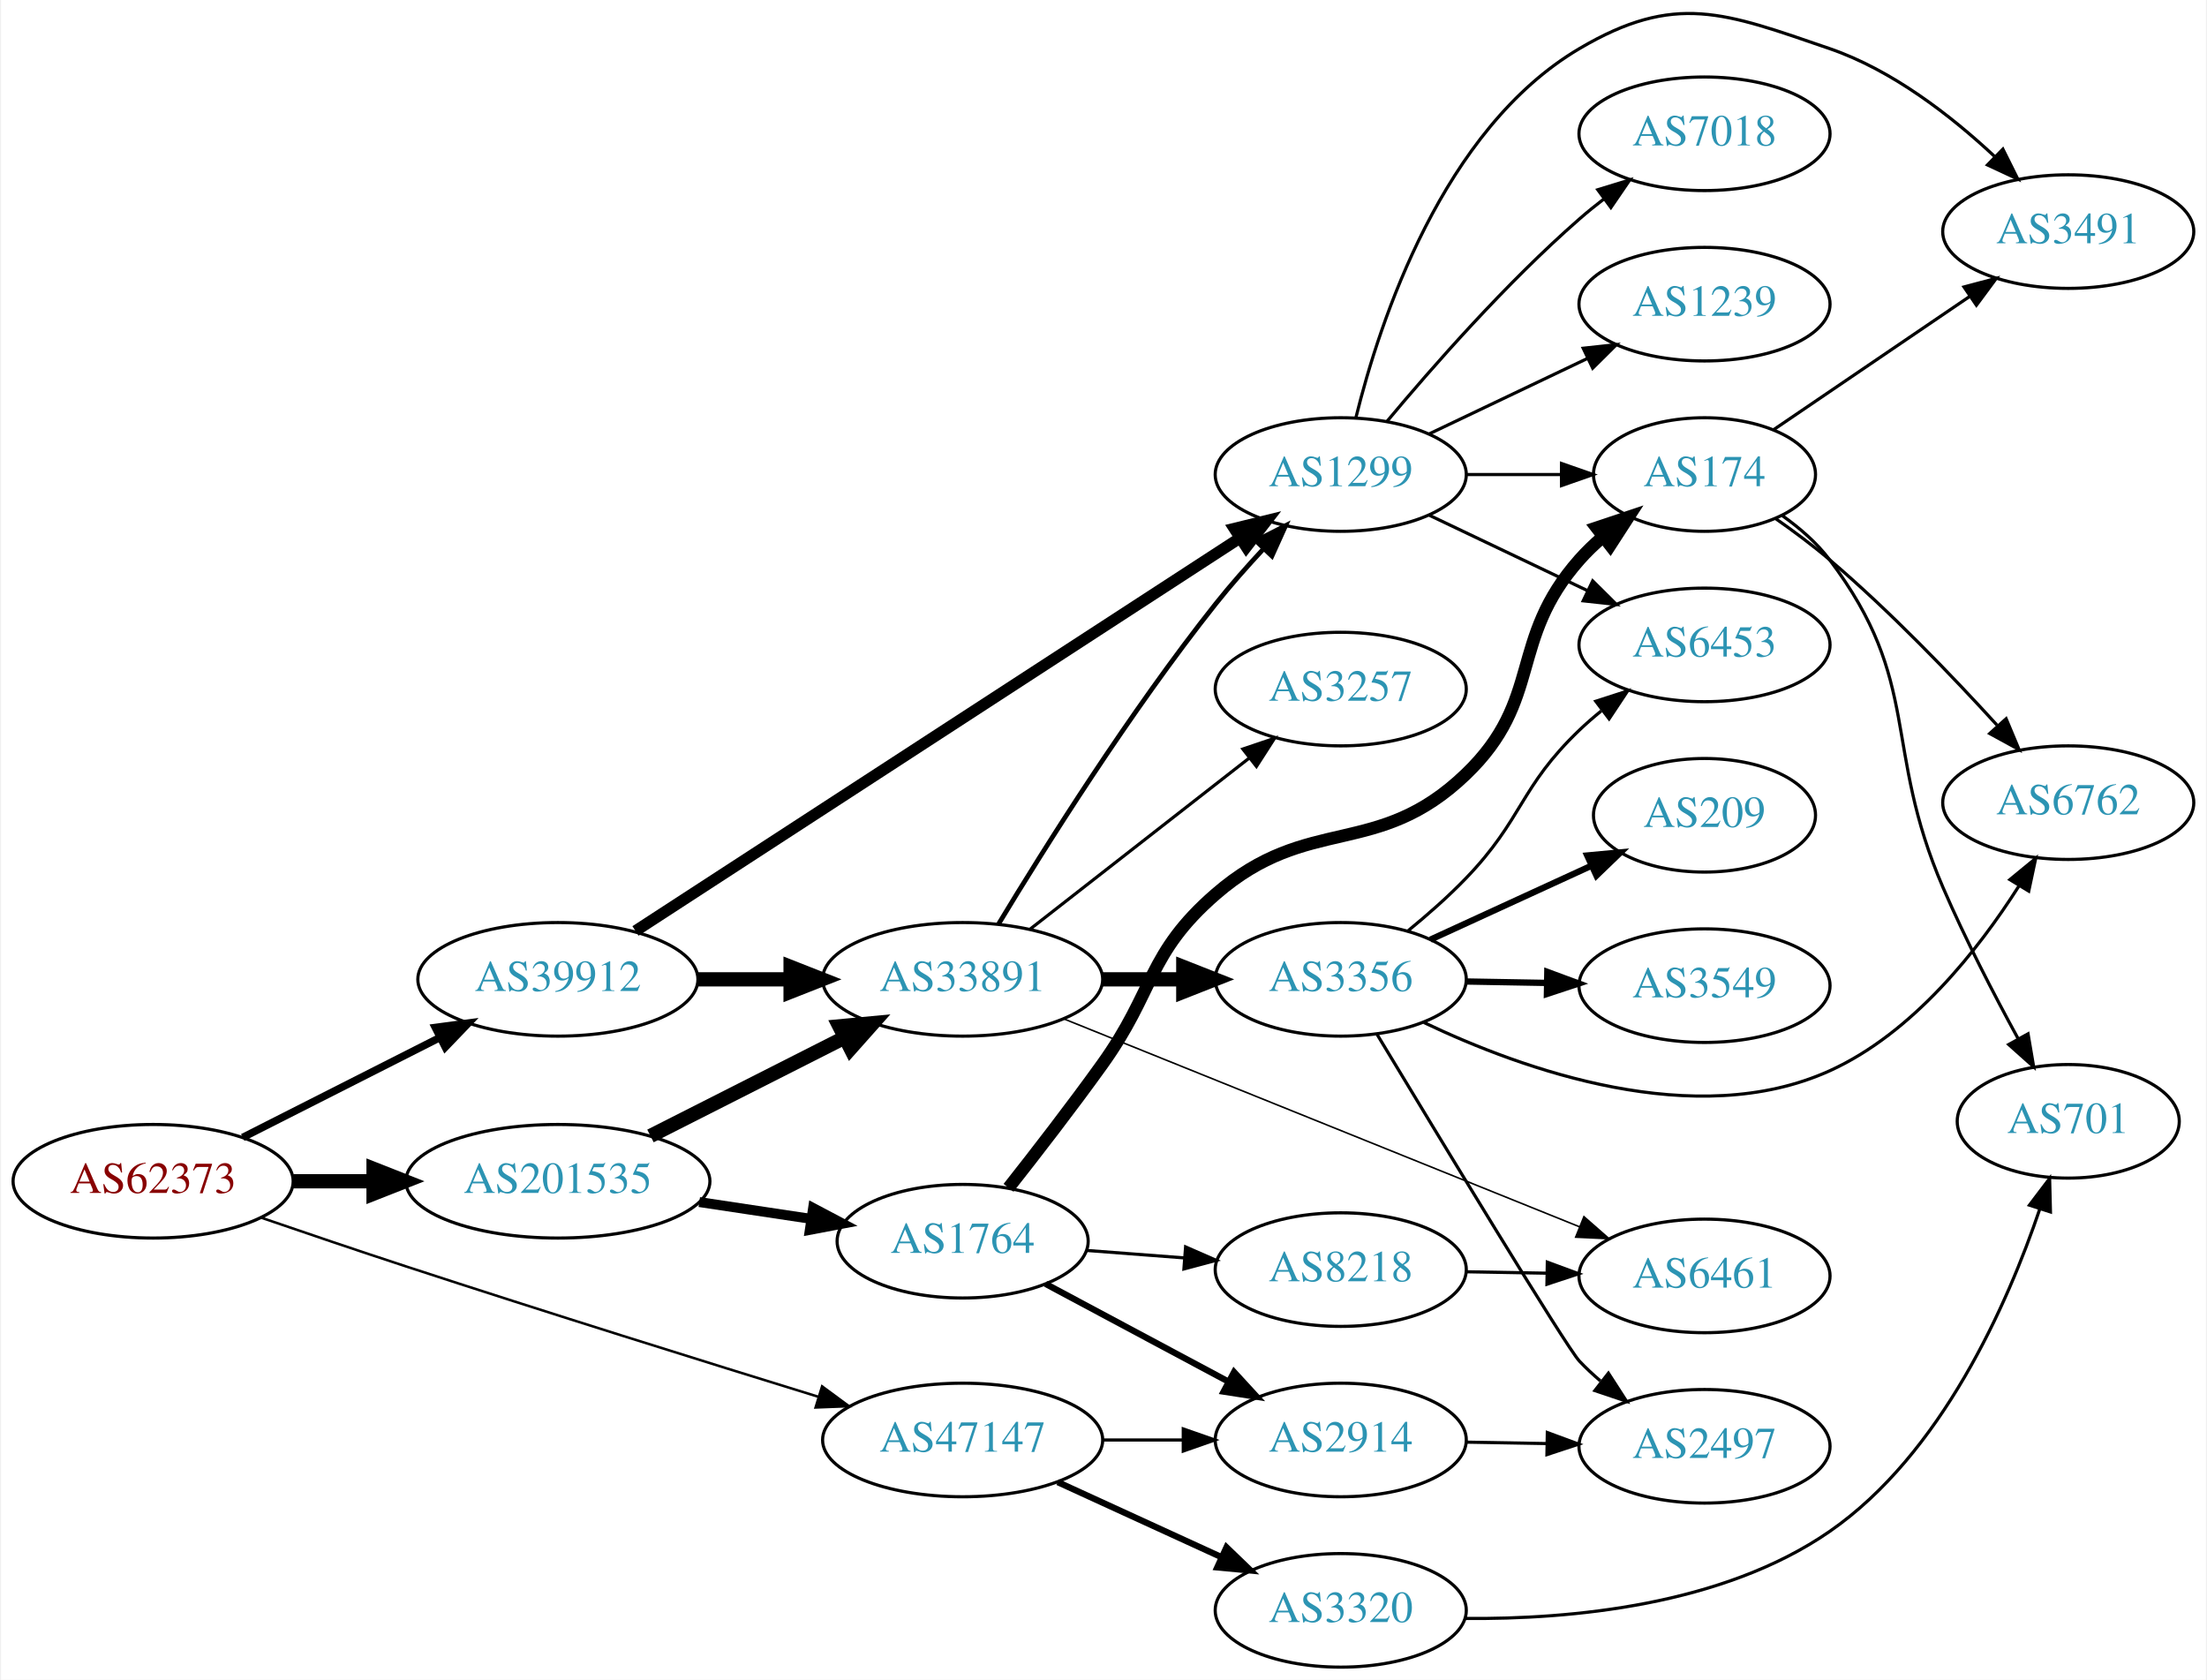
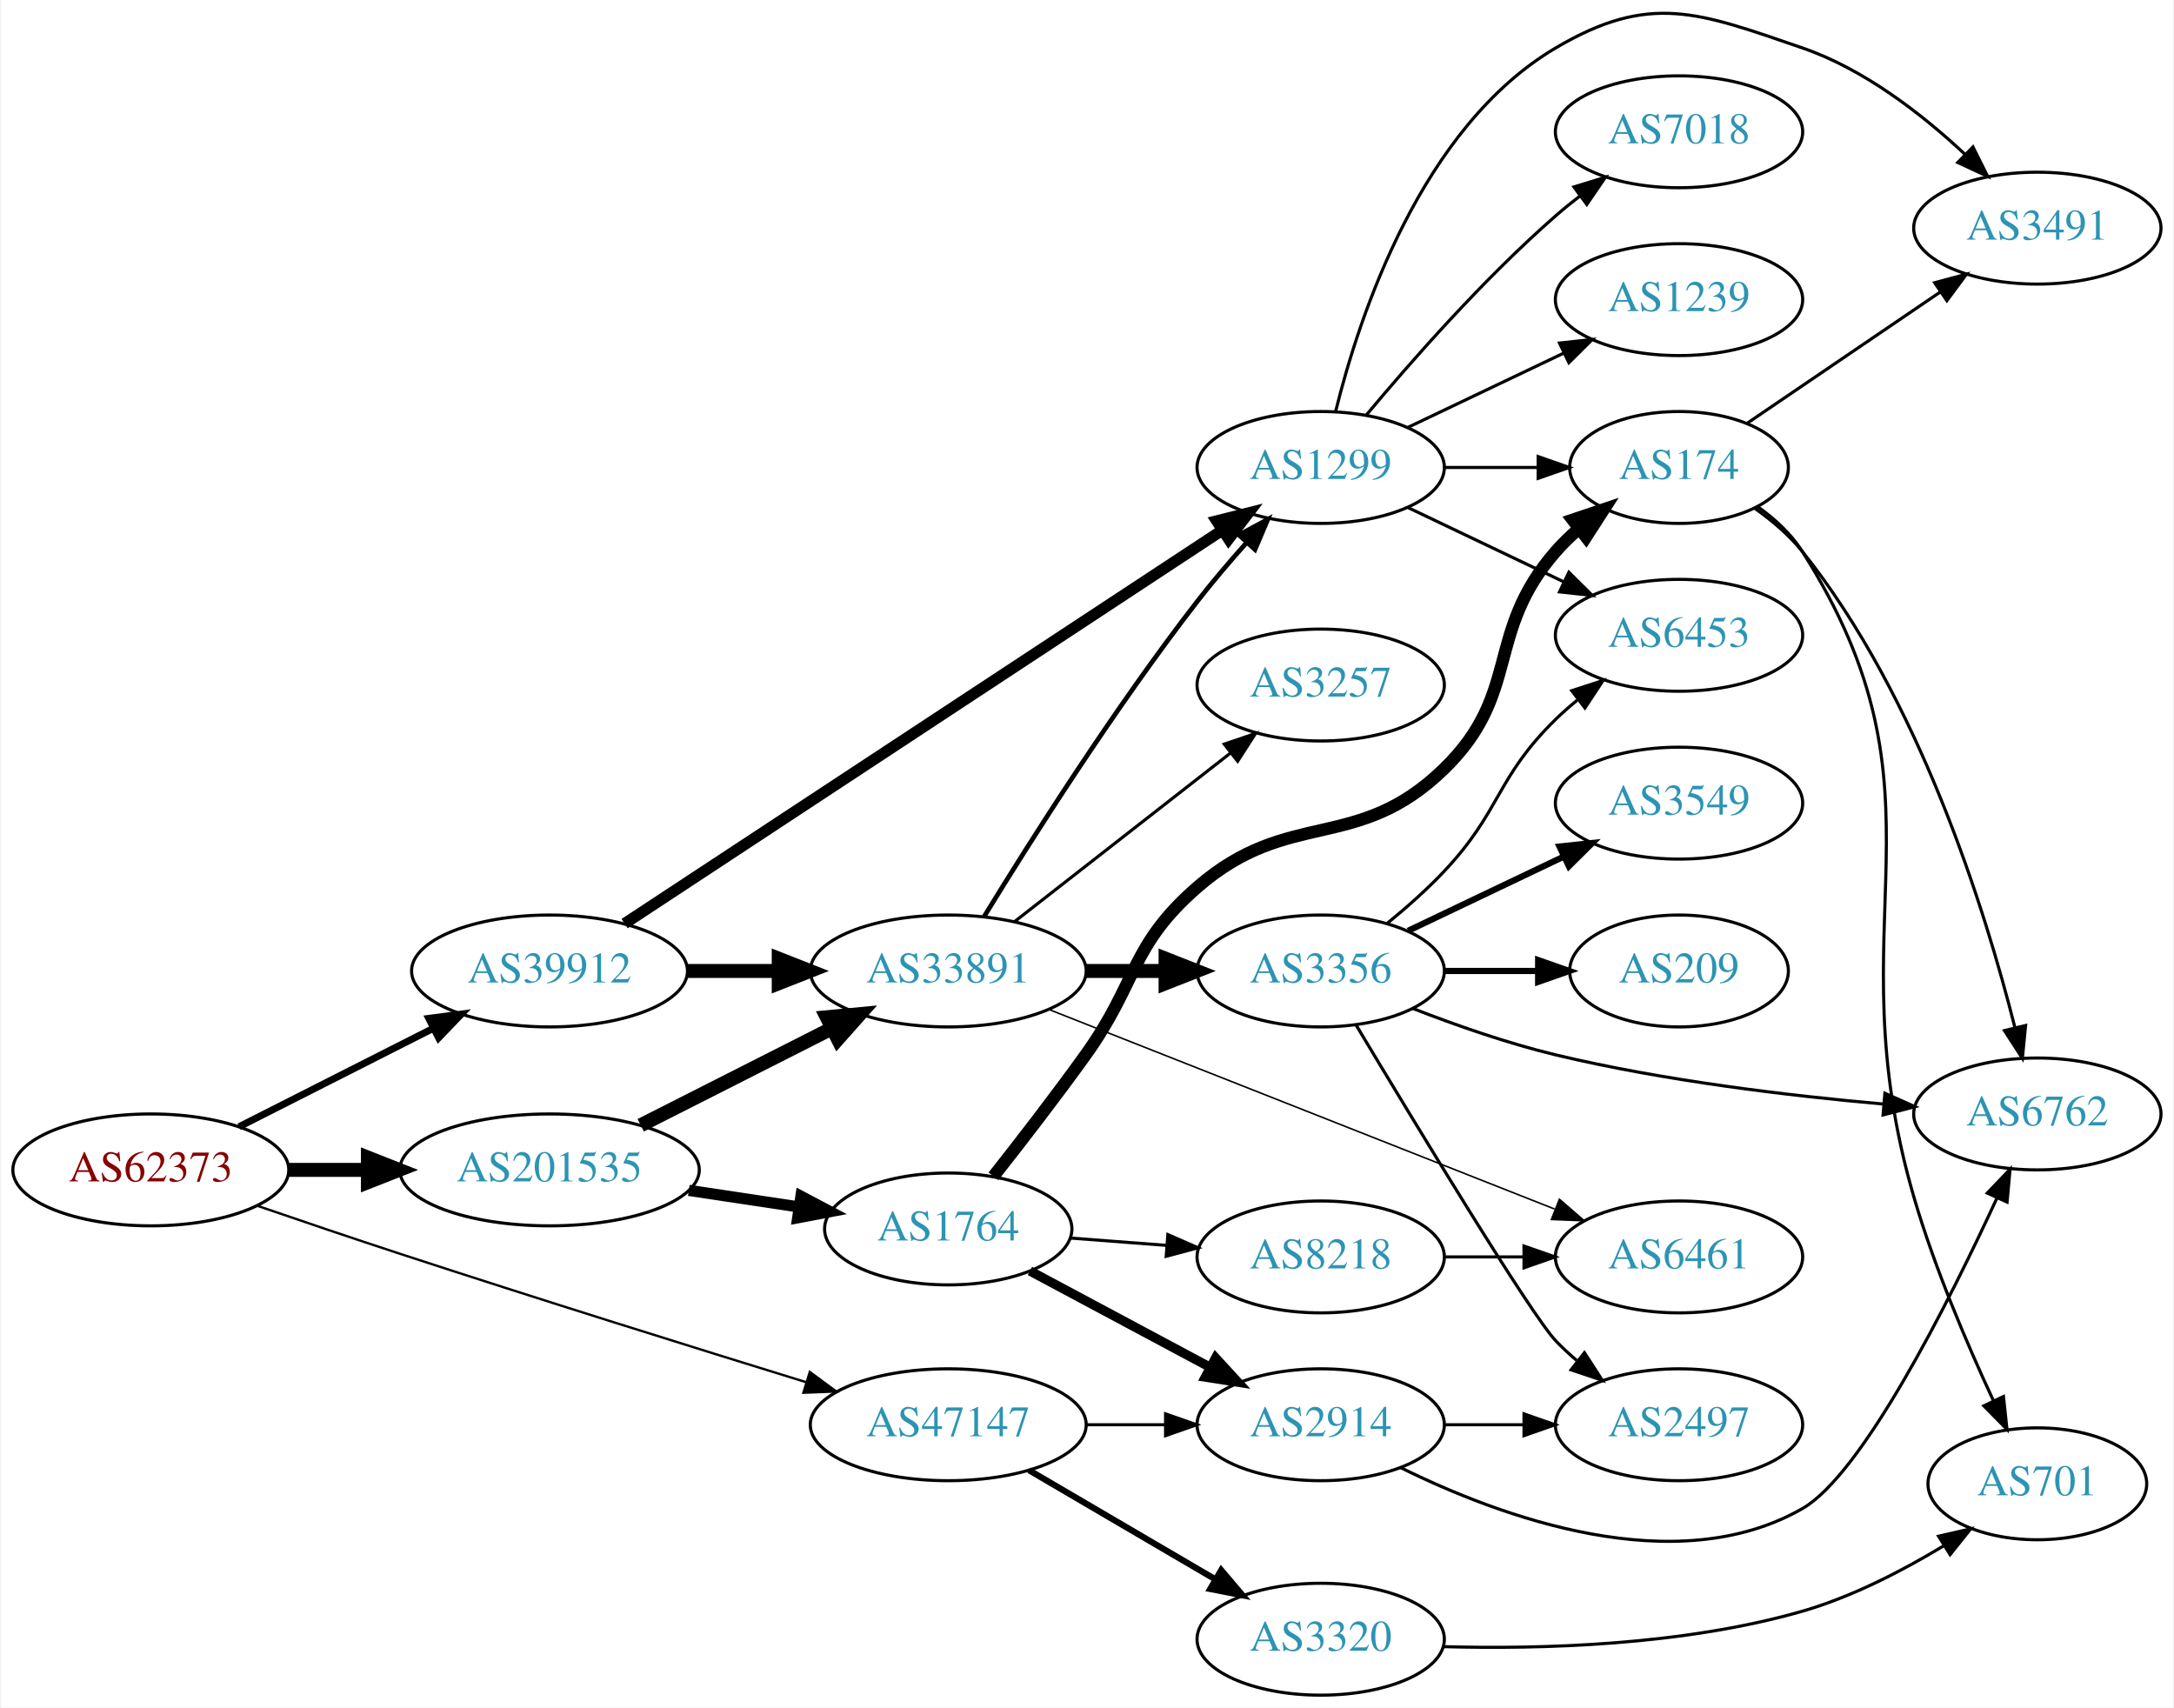
- <svg xmlns="http://www.w3.org/2000/svg" xmlns:xlink="http://www.w3.org/1999/xlink" width="699pt" height="532pt" viewBox="0.00 0.00 698.85 532.40">
-   <g id="graph0" class="graph" transform="scale(1 1) rotate(0) translate(4 528.404)">
-     <polygon fill="white" stroke="none" points="-4,4 -4,-528.404 694.855,-528.404 694.855,4 -4,4" />
+ <svg xmlns="http://www.w3.org/2000/svg" xmlns:xlink="http://www.w3.org/1999/xlink" width="699pt" height="549pt" viewBox="0.00 0.00 698.85 549.40">
+   <g id="graph0" class="graph" transform="scale(1 1) rotate(0) translate(4 545.404)">
+     <polygon fill="white" stroke="none" points="-4,4 -4,-545.404 694.855,-545.404 694.855,4 -4,4" />
    <g id="node1" class="node">
      <g id="a_node1">
        <a xlink:href="/asn/62373" xlink:title="AS62373 ~ Christian Singerl [AT]">
-           <ellipse fill="#ffffff" stroke="black" cx="44.196" cy="-154" rx="44.393" ry="18" />
-           <text text-anchor="middle" x="44.196" y="-150.3" font-family="Times,serif" font-size="14.00" fill="#880000">AS62373</text>
+           <ellipse fill="#ffffff" stroke="black" cx="44.196" cy="-169" rx="44.393" ry="18" />
+           <text text-anchor="middle" x="44.196" y="-165.3" font-family="Times,serif" font-size="14.00" fill="#880000">AS62373</text>
        </a>
      </g>
    </g>
    <g id="node2" class="node">
      <g id="a_node2">
        <a xlink:href="/asn/39912" xlink:title="AS39912 ~ oja.at GmbH [AT]">
-           <ellipse fill="#ffffff" stroke="black" cx="172.488" cy="-218" rx="44.393" ry="18" />
-           <text text-anchor="middle" x="172.488" y="-214.3" font-family="Times,serif" font-size="14.00" fill="#2c94b3">AS39912</text>
+           <ellipse fill="#ffffff" stroke="black" cx="172.488" cy="-233" rx="44.393" ry="18" />
+           <text text-anchor="middle" x="172.488" y="-229.3" font-family="Times,serif" font-size="14.00" fill="#2c94b3">AS39912</text>
        </a>
      </g>
    </g>
    <g id="edge1" class="edge">
-       <path fill="none" stroke="black" stroke-width="2.382" d="M72.6,-167.887C90.887,-177.154 115.137,-189.444 135.046,-199.533" />
-       <polygon fill="black" stroke="black" stroke-width="2.382" points="133.636,-202.742 144.138,-204.14 136.8,-196.498 133.636,-202.742" />
+       <path fill="none" stroke="black" stroke-width="2.25" d="M72.6,-182.887C90.887,-192.154 115.137,-204.444 135.046,-214.533" />
+       <polygon fill="black" stroke="black" stroke-width="2.25" points="133.636,-217.742 144.138,-219.14 136.8,-211.498 133.636,-217.742" />
    </g>
    <g id="node3" class="node">
      <g id="a_node3">
        <a xlink:href="/asn/47147" xlink:title="AS47147 ~ ANEXIA Internetdienstleistungs GmbH [AT]">
-           <ellipse fill="#ffffff" stroke="black" cx="300.78" cy="-72" rx="44.393" ry="18" />
-           <text text-anchor="middle" x="300.78" y="-68.3" font-family="Times,serif" font-size="14.00" fill="#2c94b3">AS47147</text>
+           <ellipse fill="#ffffff" stroke="black" cx="300.78" cy="-87" rx="44.393" ry="18" />
+           <text text-anchor="middle" x="300.78" y="-83.3" font-family="Times,serif" font-size="14.00" fill="#2c94b3">AS47147</text>
        </a>
      </g>
    </g>
    <g id="edge2" class="edge">
-       <path fill="none" stroke="black" stroke-width="0.794" d="M78.273,-142.52C92.448,-137.653 109.205,-131.969 124.392,-127 168.748,-112.486 219.666,-96.605 255.171,-85.656" />
-       <polygon fill="black" stroke="black" stroke-width="0.794" points="256.231,-88.992 264.758,-82.704 254.171,-82.302 256.231,-88.992" />
+       <path fill="none" stroke="black" stroke-width="0.75" d="M78.273,-157.52C92.448,-152.653 109.205,-146.969 124.392,-142 168.748,-127.486 219.666,-111.605 255.171,-100.656" />
+       <polygon fill="black" stroke="black" stroke-width="0.75" points="256.231,-103.992 264.758,-97.704 254.171,-97.302 256.231,-103.992" />
    </g>
    <g id="node4" class="node">
      <g id="a_node4">
        <a xlink:href="/asn/201535" xlink:title="AS201535 ~ andom-tec [AT]">
-           <ellipse fill="#ffffff" stroke="black" cx="172.488" cy="-154" rx="48.192" ry="18" />
-           <text text-anchor="middle" x="172.488" y="-150.3" font-family="Times,serif" font-size="14.00" fill="#2c94b3">AS201535</text>
+           <ellipse fill="#ffffff" stroke="black" cx="172.488" cy="-169" rx="48.192" ry="18" />
+           <text text-anchor="middle" x="172.488" y="-165.3" font-family="Times,serif" font-size="14.00" fill="#2c94b3">AS201535</text>
        </a>
      </g>
    </g>
    <g id="edge3" class="edge">
-       <path fill="none" stroke="black" stroke-width="4.5" d="M88.659,-154C96.775,-154 105.373,-154 113.838,-154" />
-       <polygon fill="black" stroke="black" stroke-width="4.5" points="114.057,-157.938 124.057,-154 114.057,-150.063 114.057,-157.938" />
+       <path fill="none" stroke="black" stroke-width="4.5" d="M88.659,-169C96.775,-169 105.373,-169 113.838,-169" />
+       <polygon fill="black" stroke="black" stroke-width="4.5" points="114.057,-172.938 124.057,-169 114.057,-165.063 114.057,-172.938" />
    </g>
    <g id="node5" class="node">
      <g id="a_node5">
        <a xlink:href="/asn/33891" xlink:title="AS33891 ~ CORE-BACKBONE GMBH GLOBAL NETWORK [DE]">
-           <ellipse fill="#ffffff" stroke="black" cx="300.78" cy="-218" rx="44.393" ry="18" />
-           <text text-anchor="middle" x="300.78" y="-214.3" font-family="Times,serif" font-size="14.00" fill="#2c94b3">AS33891</text>
+           <ellipse fill="#ffffff" stroke="black" cx="300.78" cy="-233" rx="44.393" ry="18" />
+           <text text-anchor="middle" x="300.78" y="-229.3" font-family="Times,serif" font-size="14.00" fill="#2c94b3">AS33891</text>
        </a>
      </g>
    </g>
    <g id="edge4" class="edge">
-       <path fill="none" stroke="black" stroke-width="4.5" d="M216.95,-218C226.377,-218 236.453,-218 246.216,-218" />
-       <polygon fill="black" stroke="black" stroke-width="4.5" points="246.237,-221.938 256.237,-218 246.237,-214.063 246.237,-221.938" />
+       <path fill="none" stroke="black" stroke-width="4.5" d="M216.95,-233C226.377,-233 236.453,-233 246.216,-233" />
+       <polygon fill="black" stroke="black" stroke-width="4.5" points="246.237,-236.938 256.237,-233 246.237,-229.063 246.237,-236.938" />
    </g>
    <g id="node6" class="node">
      <g id="a_node6">
        <a xlink:href="/asn/1299" xlink:title="AS1299 ~ Telia Carrier [EU]">
-           <ellipse fill="#ffffff" stroke="black" cx="420.622" cy="-378" rx="39.794" ry="18" />
-           <text text-anchor="middle" x="420.622" y="-374.3" font-family="Times,serif" font-size="14.00" fill="#2c94b3">AS1299</text>
+           <ellipse fill="#ffffff" stroke="black" cx="420.622" cy="-395" rx="39.794" ry="18" />
+           <text text-anchor="middle" x="420.622" y="-391.3" font-family="Times,serif" font-size="14.00" fill="#2c94b3">AS1299</text>
        </a>
      </g>
    </g>
    <g id="edge5" class="edge">
-       <path fill="none" stroke="black" stroke-width="3.6" d="M197.088,-233.341C241.81,-262.413 338.875,-325.51 388.719,-357.911" />
-       <polygon fill="black" stroke="black" stroke-width="3.6" points="386.873,-360.886 397.165,-363.401 390.688,-355.017 386.873,-360.886" />
+       <path fill="none" stroke="black" stroke-width="3.6" d="M196.644,-248.241C241.236,-277.591 339.027,-341.954 388.963,-374.82" />
+       <polygon fill="black" stroke="black" stroke-width="3.6" points="387.14,-377.811 397.418,-380.385 390.989,-371.964 387.14,-377.811" />
    </g>
    <g id="node19" class="node">
      <g id="a_node19">
        <a xlink:href="/asn/2914" xlink:title="AS2914 ~ NTT America, Inc. [US]">
-           <ellipse fill="#ffffff" stroke="black" cx="420.622" cy="-72" rx="39.794" ry="18" />
-           <text text-anchor="middle" x="420.622" y="-68.3" font-family="Times,serif" font-size="14.00" fill="#2c94b3">AS2914</text>
+           <ellipse fill="#ffffff" stroke="black" cx="420.622" cy="-87" rx="39.794" ry="18" />
+           <text text-anchor="middle" x="420.622" y="-83.3" font-family="Times,serif" font-size="14.00" fill="#2c94b3">AS2914</text>
        </a>
      </g>
    </g>
    <g id="edge20" class="edge">
-       <path fill="none" stroke="black" d="M344.991,-72C353.303,-72 362.066,-72 370.548,-72" />
-       <polygon fill="black" stroke="black" points="370.707,-75.5 380.707,-72 370.707,-68.5 370.707,-75.5" />
+       <path fill="none" stroke="black" d="M344.991,-87C353.303,-87 362.066,-87 370.548,-87" />
+       <polygon fill="black" stroke="black" points="370.707,-90.5 380.707,-87 370.707,-83.5 370.707,-90.5" />
    </g>
    <g id="node20" class="node">
      <g id="a_node20">
        <a xlink:href="/asn/3320" xlink:title="AS3320 ~ DTAG [DE]">
          <ellipse fill="#ffffff" stroke="black" cx="420.622" cy="-18" rx="39.794" ry="18" />
          <text text-anchor="middle" x="420.622" y="-14.3" font-family="Times,serif" font-size="14.00" fill="#2c94b3">AS3320</text>
        </a>
      </g>
    </g>
    <g id="edge21" class="edge">
-       <path fill="none" stroke="black" stroke-width="2" d="M330.909,-58.652C346.521,-51.498 365.918,-42.609 382.59,-34.969" />
-       <polygon fill="black" stroke="black" stroke-width="2" points="384.409,-37.986 392.042,-30.638 381.493,-31.622 384.409,-37.986" />
+       <path fill="none" stroke="black" stroke-width="2" d="M326.771,-72.367C344.269,-62.122 367.822,-48.331 386.827,-37.202" />
+       <polygon fill="black" stroke="black" stroke-width="2" points="388.612,-40.213 395.473,-32.14 385.075,-34.173 388.612,-40.213" />
    </g>
    <g id="edge24" class="edge">
-       <path fill="none" stroke="black" stroke-width="4.5" d="M201.83,-168.363C220.037,-177.589 243.857,-189.661 263.449,-199.589" />
-       <polygon fill="black" stroke="black" stroke-width="4.5" points="261.699,-203.117 272.399,-204.125 265.259,-196.092 261.699,-203.117" />
+       <path fill="none" stroke="black" stroke-width="4.5" d="M201.83,-183.363C220.037,-192.589 243.857,-204.661 263.449,-214.589" />
+       <polygon fill="black" stroke="black" stroke-width="4.5" points="261.699,-218.117 272.399,-219.125 265.259,-211.092 261.699,-218.117" />
    </g>
    <g id="node22" class="node">
      <g id="a_node22">
        <a xlink:href="/asn/1764" xlink:title="AS1764 ~ NEXTLAYER-AS [AT]">
-           <ellipse fill="#ffffff" stroke="black" cx="300.78" cy="-135" rx="39.794" ry="18" />
-           <text text-anchor="middle" x="300.78" y="-131.3" font-family="Times,serif" font-size="14.00" fill="#2c94b3">AS1764</text>
+           <ellipse fill="#ffffff" stroke="black" cx="300.78" cy="-150" rx="39.794" ry="18" />
+           <text text-anchor="middle" x="300.78" y="-146.3" font-family="Times,serif" font-size="14.00" fill="#2c94b3">AS1764</text>
        </a>
      </g>
    </g>
    <g id="edge23" class="edge">
-       <path fill="none" stroke="black" stroke-width="3.15" d="M217.304,-147.408C228.765,-145.684 241.167,-143.818 252.786,-142.07" />
-       <polygon fill="black" stroke="black" stroke-width="3.15" points="253.384,-145.519 262.752,-140.571 252.343,-138.597 253.384,-145.519" />
+       <path fill="none" stroke="black" stroke-width="3.6" d="M217.304,-162.408C228.765,-160.684 241.167,-158.818 252.786,-157.07" />
+       <polygon fill="black" stroke="black" stroke-width="3.6" points="253.384,-160.519 262.752,-155.571 252.343,-153.597 253.384,-160.519" />
    </g>
    <g id="edge9" class="edge">
-       <path fill="none" stroke="black" stroke-width="1.5" d="M312.186,-235.582C326.559,-259.383 353.8,-302.806 380.976,-337 385.662,-342.897 391.026,-348.955 396.235,-354.545" />
-       <polygon fill="black" stroke="black" stroke-width="1.5" points="393.733,-356.993 403.165,-361.818 398.8,-352.164 393.733,-356.993" />
+       <path fill="none" stroke="black" stroke-width="1.5" d="M312.306,-250.489C326.813,-274.183 354.208,-317.486 380.976,-352 385.797,-358.216 391.288,-364.657 396.588,-370.601" />
+       <polygon fill="black" stroke="black" stroke-width="1.5" points="394.298,-373.286 403.614,-378.333 399.479,-368.578 394.298,-373.286" />
    </g>
    <g id="node7" class="node">
      <g id="a_node7">
-         <a xlink:href="/asn/3257" xlink:title="AS3257 ~ GTT [DE]">
-           <ellipse fill="#ffffff" stroke="black" cx="420.622" cy="-310" rx="39.794" ry="18" />
-           <text text-anchor="middle" x="420.622" y="-306.3" font-family="Times,serif" font-size="14.00" fill="#2c94b3">AS3257</text>
+         <a xlink:href="/asn/3356" xlink:title="AS3356 ~ Level 3 Parent, LLC [US]">
+           <ellipse fill="#ffffff" stroke="black" cx="420.622" cy="-233" rx="39.794" ry="18" />
+           <text text-anchor="middle" x="420.622" y="-229.3" font-family="Times,serif" font-size="14.00" fill="#2c94b3">AS3356</text>
        </a>
      </g>
    </g>
    <g id="edge6" class="edge">
-       <path fill="none" stroke="black" d="M322.038,-233.815C341.209,-248.782 370.157,-271.383 391.55,-288.084" />
-       <polygon fill="black" stroke="black" points="389.593,-290.996 399.629,-294.391 393.9,-285.478 389.593,-290.996" />
+       <path fill="none" stroke="black" stroke-width="4.5" d="M344.991,-233C353.303,-233 362.066,-233 370.548,-233" />
+       <polygon fill="black" stroke="black" stroke-width="4.5" points="370.707,-236.938 380.707,-233 370.707,-229.063 370.707,-236.938" />
    </g>
    <g id="node8" class="node">
      <g id="a_node8">
-         <a xlink:href="/asn/3356" xlink:title="AS3356 ~ Level 3 Parent, LLC [US]">
-           <ellipse fill="#ffffff" stroke="black" cx="420.622" cy="-218" rx="39.794" ry="18" />
-           <text text-anchor="middle" x="420.622" y="-214.3" font-family="Times,serif" font-size="14.00" fill="#2c94b3">AS3356</text>
+         <a xlink:href="/asn/3257" xlink:title="AS3257 ~ GTT [DE]">
+           <ellipse fill="#ffffff" stroke="black" cx="420.622" cy="-325" rx="39.794" ry="18" />
+           <text text-anchor="middle" x="420.622" y="-321.3" font-family="Times,serif" font-size="14.00" fill="#2c94b3">AS3257</text>
        </a>
      </g>
    </g>
    <g id="edge7" class="edge">
-       <path fill="none" stroke="black" stroke-width="4.5" d="M344.991,-218C353.303,-218 362.066,-218 370.548,-218" />
-       <polygon fill="black" stroke="black" stroke-width="4.5" points="370.707,-221.938 380.707,-218 370.707,-214.063 370.707,-221.938" />
+       <path fill="none" stroke="black" d="M322.038,-248.815C341.209,-263.782 370.157,-286.383 391.55,-303.084" />
+       <polygon fill="black" stroke="black" points="389.593,-305.996 399.629,-309.391 393.9,-300.478 389.593,-305.996" />
    </g>
    <g id="node9" class="node">
      <g id="a_node9">
        <a xlink:href="/asn/6461" xlink:title="AS6461 ~ Zayo Bandwidth [US]">
-           <ellipse fill="#ffffff" stroke="black" cx="535.915" cy="-124" rx="39.794" ry="18" />
-           <text text-anchor="middle" x="535.915" y="-120.3" font-family="Times,serif" font-size="14.00" fill="#2c94b3">AS6461</text>
+           <ellipse fill="#ffffff" stroke="black" cx="535.915" cy="-141" rx="39.794" ry="18" />
+           <text text-anchor="middle" x="535.915" y="-137.3" font-family="Times,serif" font-size="14.00" fill="#2c94b3">AS6461</text>
        </a>
      </g>
    </g>
    <g id="edge8" class="edge">
-       <path fill="none" stroke="black" stroke-width="0.5" d="M332.738,-205.518C374.946,-188.5 450.527,-158.025 496.361,-139.545" />
-       <polygon fill="black" stroke="black" stroke-width="0.5" points="497.702,-142.778 505.668,-135.793 495.084,-136.286 497.702,-142.778" />
+       <path fill="none" stroke="black" stroke-width="0.5" d="M333.221,-220.592C375.37,-203.96 450.167,-174.443 495.873,-156.407" />
+       <polygon fill="black" stroke="black" stroke-width="0.5" points="497.423,-159.558 505.44,-152.631 494.853,-153.047 497.423,-159.558" />
+     </g>
+     <g id="node13" class="node">
+       <g id="a_node13">
+         <a xlink:href="/asn/6453" xlink:title="AS6453 ~ TATA COMMUNICATIONS (AMERICA) INC [US]">
+           <ellipse fill="#ffffff" stroke="black" cx="535.915" cy="-341" rx="39.794" ry="18" />
+           <text text-anchor="middle" x="535.915" y="-337.3" font-family="Times,serif" font-size="14.00" fill="#2c94b3">AS6453</text>
+         </a>
+       </g>
+     </g>
+     <g id="edge16" class="edge">
+       <path fill="none" stroke="black" d="M448.759,-382.066C463.753,-374.919 482.574,-365.948 498.797,-358.215" />
+       <polygon fill="black" stroke="black" points="500.479,-361.291 508,-353.829 497.467,-354.972 500.479,-361.291" />
+     </g>
+     <g id="node15" class="node">
+       <g id="a_node15">
+         <a xlink:href="/asn/174" xlink:title="AS174 ~ Cogent Communications [US]">
+           <ellipse fill="#ffffff" stroke="black" cx="535.915" cy="-395" rx="35.194" ry="18" />
+           <text text-anchor="middle" x="535.915" y="-391.3" font-family="Times,serif" font-size="14.00" fill="#2c94b3">AS174</text>
+         </a>
+       </g>
+     </g>
+     <g id="edge15" class="edge">
+       <path fill="none" stroke="black" d="M460.294,-395C470,-395 480.491,-395 490.453,-395" />
+       <polygon fill="black" stroke="black" points="490.59,-398.5 500.59,-395 490.59,-391.5 490.59,-398.5" />
+     </g>
+     <g id="node16" class="node">
+       <g id="a_node16">
+         <a xlink:href="/asn/3491" xlink:title="AS3491 ~ PCCW Global, Inc. [US]">
+           <ellipse fill="#ffffff" stroke="black" cx="651.208" cy="-472" rx="39.794" ry="18" />
+           <text text-anchor="middle" x="651.208" y="-468.3" font-family="Times,serif" font-size="14.00" fill="#2c94b3">AS3491</text>
+         </a>
+       </g>
+     </g>
+     <g id="edge17" class="edge">
+       <path fill="none" stroke="black" d="M425.445,-413.101C432.971,-443.606 452.899,-504.423 496.269,-530 526.624,-547.902 542.225,-541.429 575.562,-530 595.417,-523.193 614.065,-508.71 627.756,-495.921" />
+       <polygon fill="black" stroke="black" points="630.493,-498.141 635.216,-488.657 625.609,-493.126 630.493,-498.141" />
+     </g>
+     <g id="node17" class="node">
+       <g id="a_node17">
+         <a xlink:href="/asn/7018" xlink:title="AS7018 ~ AT&amp;T Services, Inc. [US]">
+           <ellipse fill="#ffffff" stroke="black" cx="535.915" cy="-503" rx="39.794" ry="18" />
+           <text text-anchor="middle" x="535.915" y="-499.3" font-family="Times,serif" font-size="14.00" fill="#2c94b3">AS7018</text>
+         </a>
+       </g>
+     </g>
+     <g id="edge18" class="edge">
+       <path fill="none" stroke="black" d="M435.252,-411.817C449.535,-428.929 473.081,-455.745 496.269,-476 498.734,-478.154 501.373,-480.294 504.07,-482.372" />
+       <polygon fill="black" stroke="black" points="502.095,-485.264 512.225,-488.37 506.244,-479.625 502.095,-485.264" />
+     </g>
+     <g id="node18" class="node">
+       <g id="a_node18">
+         <a xlink:href="/asn/1239" xlink:title="AS1239 ~ Sprint [US]">
+           <ellipse fill="#ffffff" stroke="black" cx="535.915" cy="-449" rx="39.794" ry="18" />
+           <text text-anchor="middle" x="535.915" y="-445.3" font-family="Times,serif" font-size="14.00" fill="#2c94b3">AS1239</text>
+         </a>
+       </g>
+     </g>
+     <g id="edge19" class="edge">
+       <path fill="none" stroke="black" d="M448.759,-407.934C463.753,-415.081 482.574,-424.052 498.797,-431.785" />
+       <polygon fill="black" stroke="black" points="497.467,-435.028 508,-436.171 500.479,-428.709 497.467,-435.028" />
    </g>
    <g id="node10" class="node">
      <g id="a_node10">
-         <a xlink:href="/asn/3491" xlink:title="AS3491 ~ PCCW Global, Inc. [US]">
-           <ellipse fill="#ffffff" stroke="black" cx="651.208" cy="-455" rx="39.794" ry="18" />
-           <text text-anchor="middle" x="651.208" y="-451.3" font-family="Times,serif" font-size="14.00" fill="#2c94b3">AS3491</text>
+         <a xlink:href="/asn/3549" xlink:title="AS3549 ~ Level 3 Parent, LLC [US]">
+           <ellipse fill="#ffffff" stroke="black" cx="535.915" cy="-287" rx="39.794" ry="18" />
+           <text text-anchor="middle" x="535.915" y="-283.3" font-family="Times,serif" font-size="14.00" fill="#2c94b3">AS3549</text>
        </a>
      </g>
    </g>
    <g id="edge10" class="edge">
-       <path fill="none" stroke="black" d="M425.445,-396.101C432.971,-426.606 452.899,-487.423 496.269,-513 526.624,-530.902 542.225,-524.429 575.562,-513 595.417,-506.193 614.065,-491.71 627.756,-478.921" />
-       <polygon fill="black" stroke="black" points="630.493,-481.141 635.216,-471.657 625.609,-476.126 630.493,-481.141" />
+       <path fill="none" stroke="black" stroke-width="2" d="M448.759,-245.934C463.753,-253.081 482.574,-262.052 498.797,-269.785" />
+       <polygon fill="black" stroke="black" stroke-width="2" points="497.467,-273.028 508,-274.171 500.479,-266.709 497.467,-273.028" />
    </g>
    <g id="node11" class="node">
      <g id="a_node11">
-         <a xlink:href="/asn/174" xlink:title="AS174 ~ Cogent Communications [US]">
-           <ellipse fill="#ffffff" stroke="black" cx="535.915" cy="-378" rx="35.194" ry="18" />
-           <text text-anchor="middle" x="535.915" y="-374.3" font-family="Times,serif" font-size="14.00" fill="#2c94b3">AS174</text>
+         <a xlink:href="/asn/209" xlink:title="AS209 ~ CenturyLink Communications, LLC [US]">
+           <ellipse fill="#ffffff" stroke="black" cx="535.915" cy="-233" rx="35.194" ry="18" />
+           <text text-anchor="middle" x="535.915" y="-229.3" font-family="Times,serif" font-size="14.00" fill="#2c94b3">AS209</text>
        </a>
      </g>
    </g>
    <g id="edge11" class="edge">
-       <path fill="none" stroke="black" d="M460.294,-378C470,-378 480.491,-378 490.453,-378" />
-       <polygon fill="black" stroke="black" points="490.59,-381.5 500.59,-378 490.59,-374.5 490.59,-381.5" />
+       <path fill="none" stroke="black" stroke-width="2" d="M460.294,-233C470,-233 480.491,-233 490.453,-233" />
+       <polygon fill="black" stroke="black" stroke-width="2" points="490.59,-236.5 500.59,-233 490.59,-229.5 490.59,-236.5" />
    </g>
    <g id="node12" class="node">
      <g id="a_node12">
-         <a xlink:href="/asn/6453" xlink:title="AS6453 ~ TATA COMMUNICATIONS (AMERICA) INC [US]">
-           <ellipse fill="#ffffff" stroke="black" cx="535.915" cy="-324" rx="39.794" ry="18" />
-           <text text-anchor="middle" x="535.915" y="-320.3" font-family="Times,serif" font-size="14.00" fill="#2c94b3">AS6453</text>
+         <a xlink:href="/asn/2497" xlink:title="AS2497 ~ Internet Initiative Japan Inc. [JP]">
+           <ellipse fill="#ffffff" stroke="black" cx="535.915" cy="-87" rx="39.794" ry="18" />
+           <text text-anchor="middle" x="535.915" y="-83.3" font-family="Times,serif" font-size="14.00" fill="#2c94b3">AS2497</text>
        </a>
      </g>
    </g>
    <g id="edge12" class="edge">
-       <path fill="none" stroke="black" d="M448.759,-365.066C463.753,-357.919 482.574,-348.948 498.797,-341.215" />
-       <polygon fill="black" stroke="black" points="500.479,-344.291 508,-336.829 497.467,-337.972 500.479,-344.291" />
-     </g>
-     <g id="node13" class="node">
-       <g id="a_node13">
-         <a xlink:href="/asn/7018" xlink:title="AS7018 ~ AT&amp;T Services, Inc. [US]">
-           <ellipse fill="#ffffff" stroke="black" cx="535.915" cy="-486" rx="39.794" ry="18" />
-           <text text-anchor="middle" x="535.915" y="-482.3" font-family="Times,serif" font-size="14.00" fill="#2c94b3">AS7018</text>
-         </a>
-       </g>
+       <path fill="none" stroke="black" d="M432.063,-215.512C450.64,-184.526 488.241,-122.436 496.269,-114 498.332,-111.832 500.594,-109.733 502.956,-107.727" />
+       <polygon fill="black" stroke="black" points="505.479,-110.199 511.229,-101.3 501.184,-104.671 505.479,-110.199" />
    </g>
    <g id="edge13" class="edge">
-       <path fill="none" stroke="black" d="M435.252,-394.817C449.535,-411.929 473.081,-438.745 496.269,-459 498.734,-461.154 501.373,-463.294 504.07,-465.372" />
-       <polygon fill="black" stroke="black" points="502.095,-468.264 512.225,-471.37 506.244,-462.625 502.095,-468.264" />
+       <path fill="none" stroke="black" d="M442.111,-248.396C448.23,-253.399 454.769,-259.171 460.269,-265 478.816,-284.654 476.934,-295.12 496.269,-314 498.41,-316.091 500.728,-318.135 503.128,-320.103" />
+       <polygon fill="black" stroke="black" points="501.395,-323.183 511.47,-326.461 505.638,-317.616 501.395,-323.183" />
    </g>
    <g id="node14" class="node">
      <g id="a_node14">
-         <a xlink:href="/asn/1239" xlink:title="AS1239 ~ Sprint [US]">
-           <ellipse fill="#ffffff" stroke="black" cx="535.915" cy="-432" rx="39.794" ry="18" />
-           <text text-anchor="middle" x="535.915" y="-428.3" font-family="Times,serif" font-size="14.00" fill="#2c94b3">AS1239</text>
+         <a xlink:href="/asn/6762" xlink:title="AS6762 ~ TELECOM ITALIA SPARKLE S.p.A. [IT]">
+           <ellipse fill="#ffffff" stroke="black" cx="651.208" cy="-187" rx="39.794" ry="18" />
+           <text text-anchor="middle" x="651.208" y="-183.3" font-family="Times,serif" font-size="14.00" fill="#2c94b3">AS6762</text>
        </a>
      </g>
    </g>
    <g id="edge14" class="edge">
-       <path fill="none" stroke="black" d="M448.759,-390.934C463.753,-398.081 482.574,-407.052 498.797,-414.785" />
-       <polygon fill="black" stroke="black" points="497.467,-418.028 508,-419.171 500.479,-411.709 497.467,-418.028" />
-     </g>
-     <g id="edge19" class="edge">
-       <path fill="none" stroke="black" d="M442.039,-233.464C448.156,-238.47 454.71,-244.227 460.269,-250 478.518,-268.955 477.26,-278.806 496.269,-297 498.431,-299.069 500.763,-301.098 503.174,-303.056" />
-       <polygon fill="black" stroke="black" points="501.452,-306.142 511.535,-309.394 505.68,-300.564 501.452,-306.142" />
-     </g>
-     <g id="node15" class="node">
-       <g id="a_node15">
-         <a xlink:href="/asn/3549" xlink:title="AS3549 ~ Level 3 Parent, LLC [US]">
-           <ellipse fill="#ffffff" stroke="black" cx="535.915" cy="-216" rx="39.794" ry="18" />
-           <text text-anchor="middle" x="535.915" y="-212.3" font-family="Times,serif" font-size="14.00" fill="#2c94b3">AS3549</text>
-         </a>
-       </g>
-     </g>
-     <g id="edge15" class="edge">
-       <path fill="none" stroke="black" stroke-width="2" d="M460.294,-217.317C468.497,-217.172 477.261,-217.018 485.794,-216.867" />
-       <polygon fill="black" stroke="black" stroke-width="2" points="486.096,-220.362 496.033,-216.686 485.972,-213.364 486.096,-220.362" />
-     </g>
-     <g id="node16" class="node">
-       <g id="a_node16">
-         <a xlink:href="/asn/209" xlink:title="AS209 ~ CenturyLink Communications, LLC [US]">
-           <ellipse fill="#ffffff" stroke="black" cx="535.915" cy="-270" rx="35.194" ry="18" />
-           <text text-anchor="middle" x="535.915" y="-266.3" font-family="Times,serif" font-size="14.00" fill="#2c94b3">AS209</text>
-         </a>
-       </g>
-     </g>
-     <g id="edge16" class="edge">
-       <path fill="none" stroke="black" stroke-width="2" d="M449.047,-230.588C464.375,-237.623 483.634,-246.463 500.027,-253.987" />
-       <polygon fill="black" stroke="black" stroke-width="2" points="498.747,-257.25 509.296,-258.241 501.667,-250.889 498.747,-257.25" />
-     </g>
-     <g id="node17" class="node">
-       <g id="a_node17">
-         <a xlink:href="/asn/2497" xlink:title="AS2497 ~ Internet Initiative Japan Inc. [JP]">
-           <ellipse fill="#ffffff" stroke="black" cx="535.915" cy="-70" rx="39.794" ry="18" />
-           <text text-anchor="middle" x="535.915" y="-66.3" font-family="Times,serif" font-size="14.00" fill="#2c94b3">AS2497</text>
-         </a>
-       </g>
-     </g>
-     <g id="edge17" class="edge">
-       <path fill="none" stroke="black" d="M432.065,-200.661C451.62,-168.249 492.169,-101.34 496.269,-97 498.324,-94.825 500.58,-92.72 502.938,-90.71" />
-       <polygon fill="black" stroke="black" points="505.462,-93.18 511.204,-84.276 501.162,-87.656 505.462,-93.18" />
-     </g>
-     <g id="node18" class="node">
-       <g id="a_node18">
-         <a xlink:href="/asn/6762" xlink:title="AS6762 ~ TELECOM ITALIA SPARKLE S.p.A. [IT]">
-           <ellipse fill="#ffffff" stroke="black" cx="651.208" cy="-274" rx="39.794" ry="18" />
-           <text text-anchor="middle" x="651.208" y="-270.3" font-family="Times,serif" font-size="14.00" fill="#2c94b3">AS6762</text>
-         </a>
-       </g>
-     </g>
-     <g id="edge18" class="edge">
-       <path fill="none" stroke="black" d="M446.978,-204.32C478.424,-189.317 533.072,-169.766 575.562,-189 601.938,-200.94 622.69,-227.316 635.549,-247.542" />
-       <polygon fill="black" stroke="black" points="632.706,-249.604 640.893,-256.329 638.687,-245.966 632.706,-249.604" />
-     </g>
-     <g id="edge28" class="edge">
-       <path fill="none" stroke="black" d="M557.695,-392.123C575.168,-403.998 600.375,-421.13 620.066,-434.513" />
-       <polygon fill="black" stroke="black" points="618.164,-437.453 628.402,-440.179 622.099,-431.663 618.164,-437.453" />
-     </g>
-     <g id="edge30" class="edge">
-       <path fill="none" stroke="black" d="M558.318,-364.131C564.083,-360.108 570.203,-355.563 575.562,-351 594.635,-334.759 614.279,-314.32 628.625,-298.582" />
-       <polygon fill="black" stroke="black" points="631.518,-300.6 635.613,-290.828 626.318,-295.914 631.518,-300.6" />
+       <path fill="none" stroke="black" d="M450.23,-220.946C463.938,-215.614 480.722,-209.721 496.269,-206 531.091,-197.665 571.27,-192.863 601.847,-190.172" />
+       <polygon fill="black" stroke="black" points="602.152,-193.659 611.826,-189.338 601.57,-186.683 602.152,-193.659" />
+     </g>
+     <g id="edge31" class="edge">
+       <path fill="none" stroke="black" d="M560.386,-381.792C565.888,-377.887 571.362,-373.235 575.562,-368 613.181,-321.104 634.45,-252.609 644.004,-214.747" />
+       <polygon fill="black" stroke="black" points="647.431,-215.467 646.392,-204.923 640.629,-213.814 647.431,-215.467" />
+     </g>
+     <g id="edge32" class="edge">
+       <path fill="none" stroke="black" d="M557.695,-409.123C575.168,-420.998 600.375,-438.13 620.066,-451.513" />
+       <polygon fill="black" stroke="black" points="618.164,-454.453 628.402,-457.179 622.099,-448.663 618.164,-454.453" />
    </g>
    <g id="node21" class="node">
      <g id="a_node21">
        <a xlink:href="/asn/701" xlink:title="AS701 ~ UUNET [US]">
-           <ellipse fill="#ffffff" stroke="black" cx="651.208" cy="-173" rx="35.194" ry="18" />
-           <text text-anchor="middle" x="651.208" y="-169.3" font-family="Times,serif" font-size="14.00" fill="#2c94b3">AS701</text>
-         </a>
-       </g>
+           <ellipse fill="#ffffff" stroke="black" cx="651.208" cy="-68" rx="35.194" ry="18" />
+           <text text-anchor="middle" x="651.208" y="-64.3" font-family="Times,serif" font-size="14.00" fill="#2c94b3">AS701</text>
+         </a>
+       </g>
+     </g>
+     <g id="edge30" class="edge">
+       <path fill="none" stroke="black" d="M561.217,-382.386C566.703,-378.47 571.962,-373.664 575.562,-368 625.887,-288.821 585.226,-250.047 611.562,-160 618.168,-137.412 628.645,-112.891 637.025,-94.849" />
+       <polygon fill="black" stroke="black" points="640.314,-96.082 641.427,-85.545 633.986,-93.088 640.314,-96.082" />
+     </g>
+     <g id="edge28" class="edge">
+       <path fill="none" stroke="black" d="M460.294,-87C468.497,-87 477.261,-87 485.794,-87" />
+       <polygon fill="black" stroke="black" points="486.033,-90.5 496.033,-87 486.033,-83.5 486.033,-90.5" />
    </g>
    <g id="edge29" class="edge">
-       <path fill="none" stroke="black" d="M560.599,-364.957C566.096,-361.049 571.515,-356.355 575.562,-351 605.051,-311.976 592.187,-291.912 611.562,-247 618.559,-230.781 627.652,-213.233 635.261,-199.297" />
-       <polygon fill="black" stroke="black" points="638.467,-200.732 640.247,-190.287 632.342,-197.342 638.467,-200.732" />
-     </g>
-     <g id="edge32" class="edge">
-       <path fill="none" stroke="black" d="M460.294,-71.317C468.497,-71.172 477.261,-71.018 485.794,-70.867" />
-       <polygon fill="black" stroke="black" points="486.096,-74.362 496.033,-70.686 485.972,-67.364 486.096,-74.362" />
+       <path fill="none" stroke="black" d="M446.273,-73.247C478.194,-57.453 534.583,-36.553 575.562,-60 594.907,-71.069 622.512,-125.935 638.162,-159.83" />
+       <polygon fill="black" stroke="black" points="635.097,-161.544 642.428,-169.193 641.467,-158.641 635.097,-161.544" />
    </g>
    <g id="edge22" class="edge">
-       <path fill="none" stroke="black" d="M460.113,-15.434C493.479,-15.131 541.607,-19.506 575.562,-43 611.134,-67.613 631.981,-115.066 642.229,-145.325" />
-       <polygon fill="black" stroke="black" points="638.906,-146.425 645.304,-154.87 645.569,-144.278 638.906,-146.425" />
+       <path fill="none" stroke="black" d="M460.05,-15.61C491.678,-14.734 537.358,-16.001 575.562,-27 591.493,-31.587 607.788,-40.021 621.073,-48.052" />
+       <polygon fill="black" stroke="black" points="619.417,-51.145 629.748,-53.496 623.138,-45.216 619.417,-51.145" />
    </g>
    <g id="edge26" class="edge">
-       <path fill="none" stroke="black" stroke-width="4" d="M315.324,-151.925C323.997,-162.917 335.382,-177.633 344.976,-191 361.794,-214.434 359.193,-226.092 380.976,-245 410.488,-270.616 432.088,-255.925 460.269,-283 484.928,-306.692 473.619,-325.38 496.269,-351 498.491,-353.514 500.993,-355.915 503.628,-358.176" />
-       <polygon fill="black" stroke="black" stroke-width="4" points="501.739,-361.14 511.785,-364.505 506.03,-355.609 501.739,-361.14" />
+       <path fill="none" stroke="black" stroke-width="4" d="M315.324,-166.925C323.997,-177.917 335.382,-192.633 344.976,-206 361.794,-229.434 359.193,-241.092 380.976,-260 410.488,-285.616 432.25,-270.758 460.269,-298 485.352,-322.387 473.253,-341.652 496.269,-368 498.476,-370.527 500.968,-372.938 503.597,-375.204" />
+       <polygon fill="black" stroke="black" stroke-width="4" points="501.701,-378.164 511.743,-381.541 505.999,-372.638 501.701,-378.164" />
    </g>
    <g id="edge25" class="edge">
-       <path fill="none" stroke="black" stroke-width="2" d="M327.06,-121.485C343.953,-112.453 366.395,-100.456 384.951,-90.536" />
-       <polygon fill="black" stroke="black" stroke-width="2" points="386.809,-93.511 393.977,-85.71 383.508,-87.338 386.809,-93.511" />
+       <path fill="none" stroke="black" stroke-width="3" d="M327.06,-136.485C343.953,-127.453 366.395,-115.456 384.951,-105.536" />
+       <polygon fill="black" stroke="black" stroke-width="3" points="386.809,-108.511 393.977,-100.71 383.508,-102.338 386.809,-108.511" />
    </g>
    <g id="node23" class="node">
      <g id="a_node23">
        <a xlink:href="/asn/8218" xlink:title="AS8218 ~ legacy Neotelecoms [FR]">
-           <ellipse fill="#ffffff" stroke="black" cx="420.622" cy="-126" rx="39.794" ry="18" />
-           <text text-anchor="middle" x="420.622" y="-122.3" font-family="Times,serif" font-size="14.00" fill="#2c94b3">AS8218</text>
+           <ellipse fill="#ffffff" stroke="black" cx="420.622" cy="-141" rx="39.794" ry="18" />
+           <text text-anchor="middle" x="420.622" y="-137.3" font-family="Times,serif" font-size="14.00" fill="#2c94b3">AS8218</text>
        </a>
      </g>
    </g>
    <g id="edge27" class="edge">
-       <path fill="none" stroke="black" d="M340.04,-132.078C349.919,-131.323 360.686,-130.501 371.015,-129.712" />
-       <polygon fill="black" stroke="black" points="371.446,-133.19 381.151,-128.938 370.913,-126.21 371.446,-133.19" />
-     </g>
-     <g id="edge31" class="edge">
-       <path fill="none" stroke="black" d="M460.294,-125.317C468.497,-125.172 477.261,-125.018 485.794,-124.867" />
-       <polygon fill="black" stroke="black" points="486.096,-128.362 496.033,-124.686 485.972,-121.364 486.096,-128.362" />
+       <path fill="none" stroke="black" d="M340.04,-147.078C349.919,-146.323 360.686,-145.501 371.015,-144.712" />
+       <polygon fill="black" stroke="black" points="371.446,-148.19 381.151,-143.938 370.913,-141.21 371.446,-148.19" />
+     </g>
+     <g id="edge33" class="edge">
+       <path fill="none" stroke="black" d="M460.294,-141C468.497,-141 477.261,-141 485.794,-141" />
+       <polygon fill="black" stroke="black" points="486.033,-144.5 496.033,-141 486.033,-137.5 486.033,-144.5" />
    </g>
  </g>
</svg>
